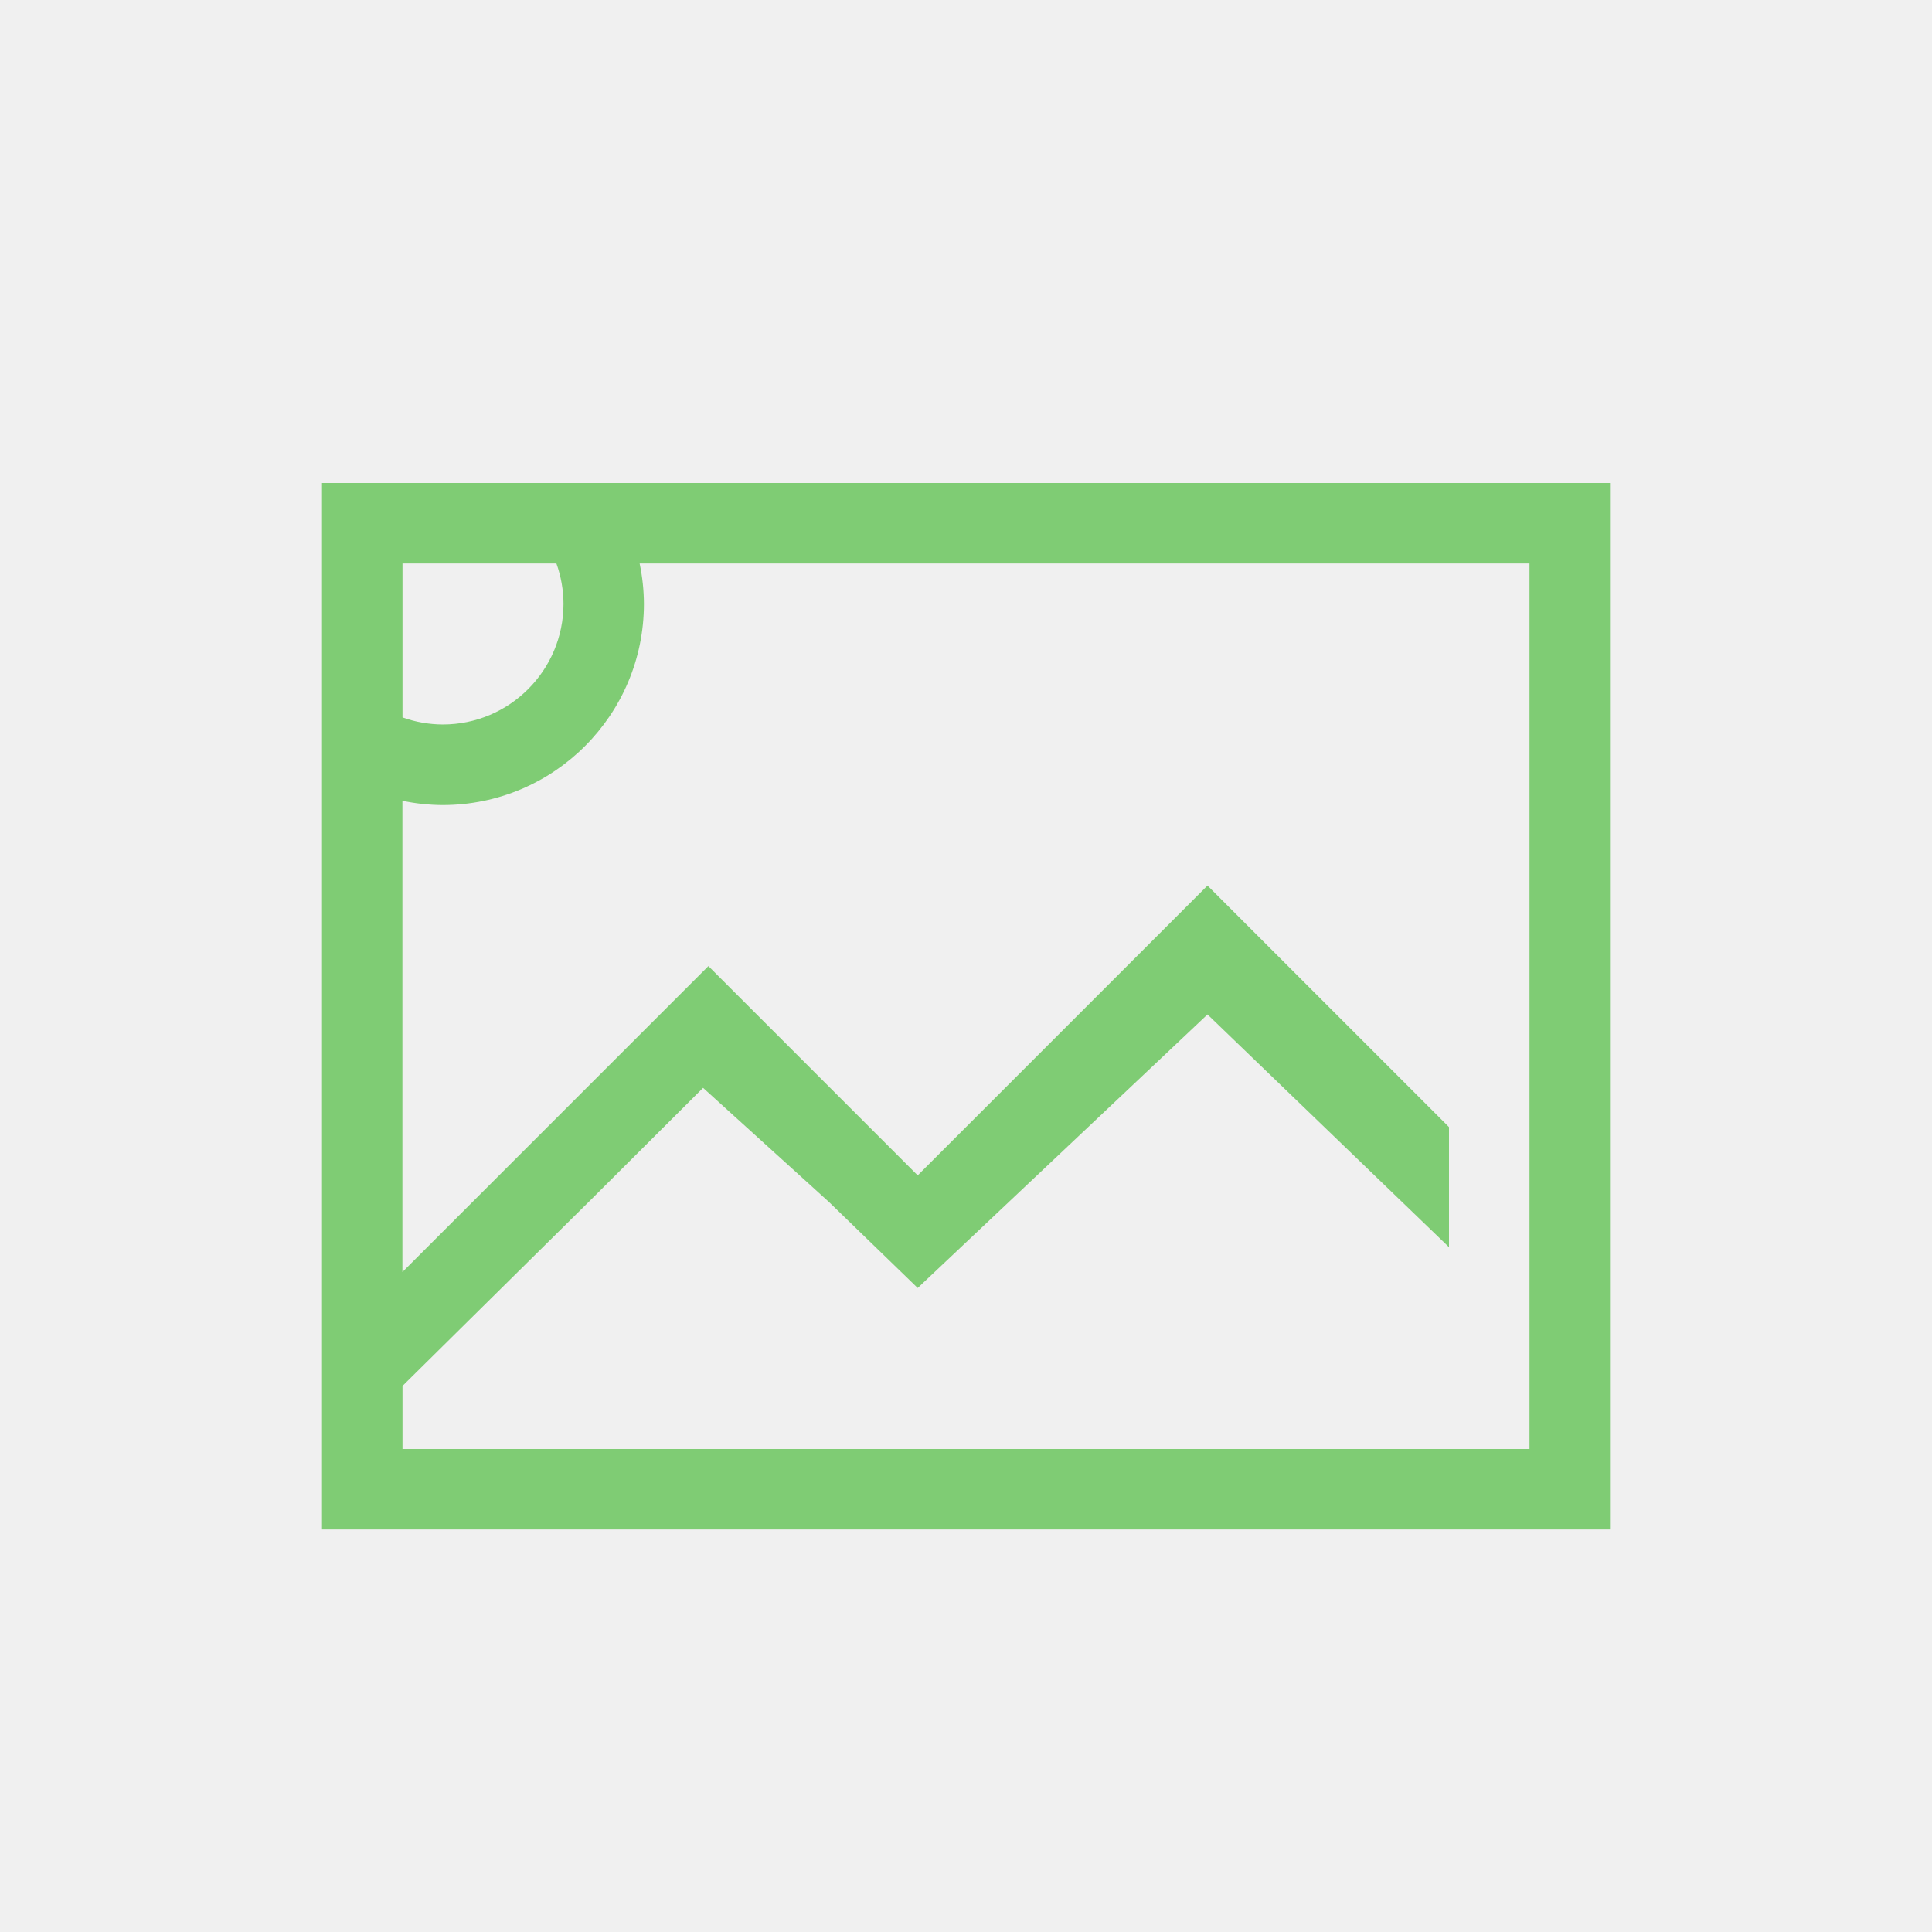
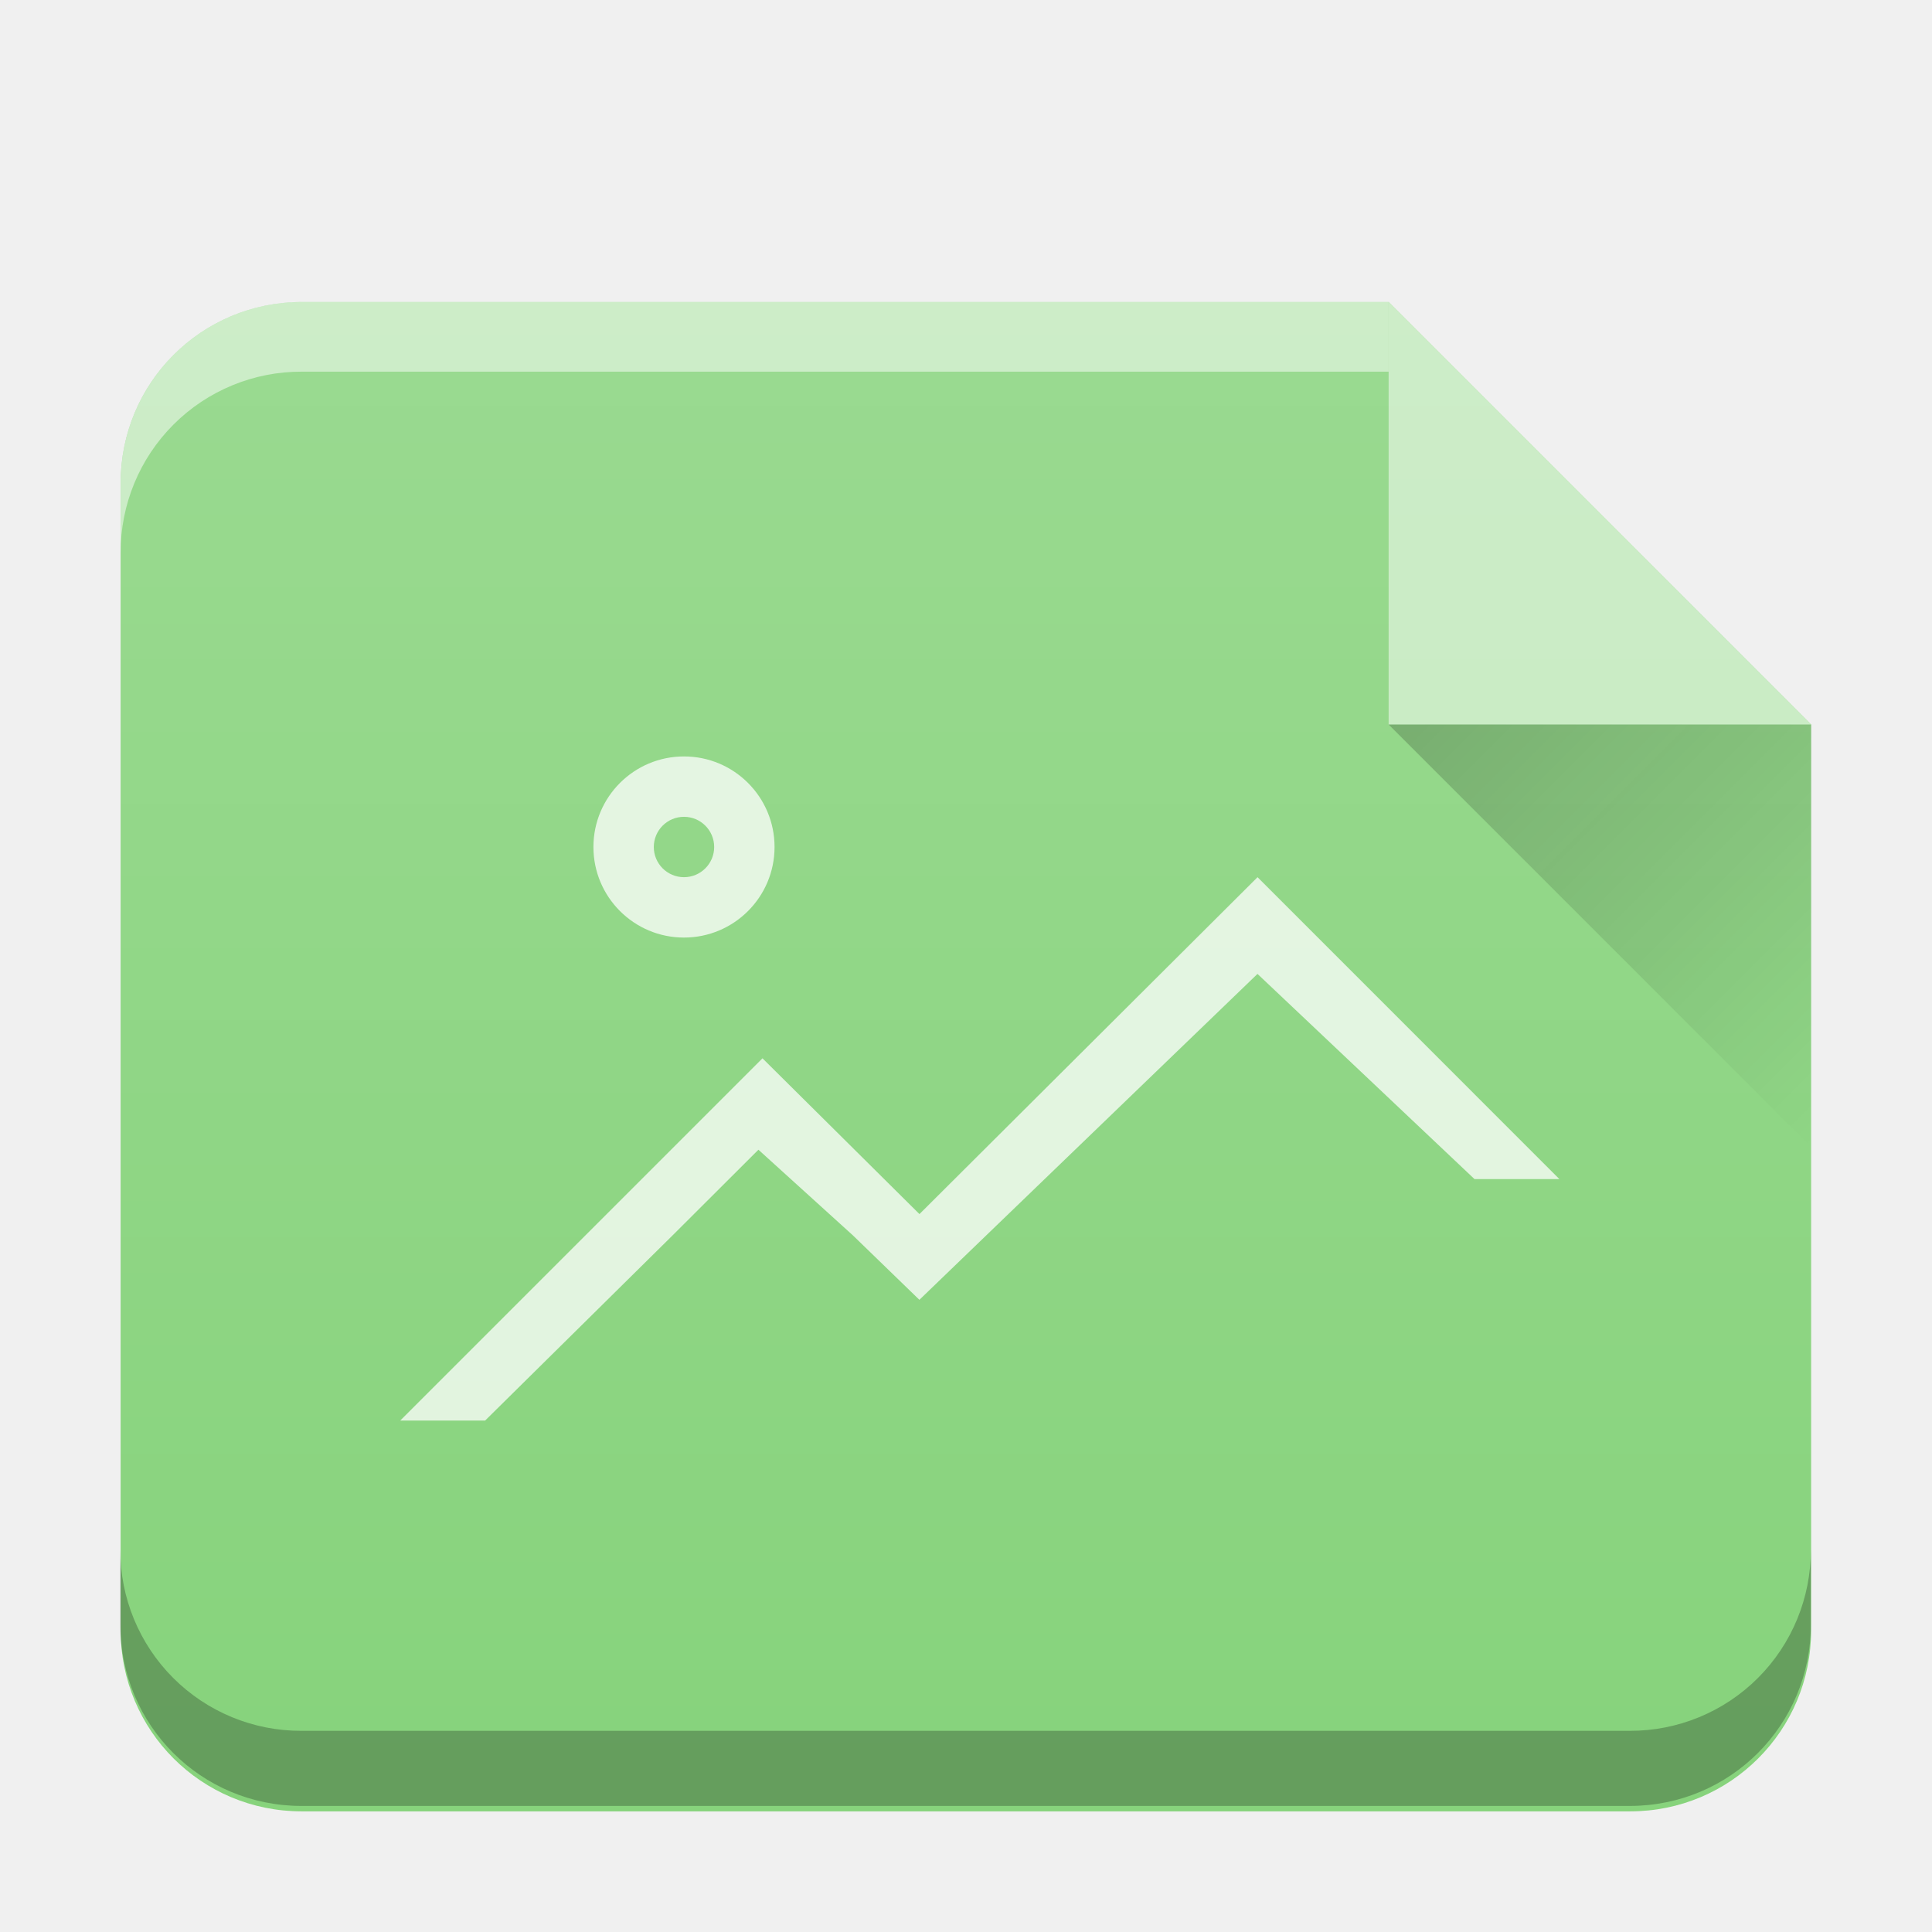
- <svg xmlns="http://www.w3.org/2000/svg" width="24" version="1.1" height="24" id="svg2" viewBox="0 0 24 24">
-   <defs id="defs3871" />
-   <g transform="translate(1,1)">
-     <g id="layer1" transform="matrix(1 0 0 1 -326 -534.3622)">
-       <path style="color:#000000;clip-rule:nonzero;display:inline;overflow:visible;visibility:visible;opacity:1;isolation:auto;mix-blend-mode:normal;color-interpolation:sRGB;color-interpolation-filters:linearRGB;solid-color:#000000;solid-opacity:1;fill:#7fcc74;fill-opacity:1;fill-rule:nonzero;stroke:none;stroke-width:1;stroke-linecap:butt;stroke-linejoin:miter;stroke-miterlimit:4;stroke-dasharray:none;stroke-dashoffset:0;stroke-opacity:1;marker:none;color-rendering:auto;image-rendering:auto;shape-rendering:auto;text-rendering:auto;enable-background:accumulate" d="m 329,539.362 0,1 0,0.5 0,1.5 0,0.205 0,0.293 0,7.303 0,0.199 0,1 0,0.42 0,0.58 16,0 0,-0.688 0,-0.312 0,-12 -1,0 -11,0 -0.504,0 -0.457,0 -1.539,0 -0.5,0 -1,0 z m 1,1 1.912,0 a 1.5,1.5 0 0 1 0.088,0.5 1.5,1.5 0 0 1 -1.5,1.5 1.5,1.5 0 0 1 -0.5,-0.088 l 0,-1.912 z m 2.947,0 0.053,0 11,0 0,11 -14,0 0,-0.072 0,-0.088 0,-0.623 2.326,-2.299 1.408,-1.404 1.564,1.418 1.102,1.068 3.6,-3.398 3,2.891 0,-1.492 -3,-3 -3.6,3.6 -2.6,-2.6 -3.801,3.801 0,-5.854 a 2.5,2.5 0 0 0 0.5,0.053 2.5,2.5 0 0 0 2.5,-2.5 2.5,2.5 0 0 0 -0.053,-0.5 z" id="path4251" />
-     </g>
+ <svg xmlns="http://www.w3.org/2000/svg" xmlns:xlink="http://www.w3.org/1999/xlink" width="32" height="32" version="1.1" id="svg32">
+   <defs id="defs14">
+     <linearGradient id="b" y1="17" x1="47" y2="24" gradientUnits="userSpaceOnUse" x2="54" gradientTransform="translate(360.57 510.8)">
+       <stop stop-color="#060606" id="stop2" />
+       <stop offset="1" stop-opacity="0" id="stop4" />
+     </linearGradient>
+     <linearGradient xlink:href="#a" id="c" x1="-.978" y1="29.155" x2="-.978" y2="-1.341" gradientUnits="userSpaceOnUse" gradientTransform="translate(-20,0.0039997)" />
+     <linearGradient id="a" y1="392.36" y2="320.48" gradientUnits="userSpaceOnUse" x2="0" gradientTransform="matrix(.5 0 0 .42294 418.57 378.93)">
+       <stop stop-color="#fff" stop-opacity="0" id="stop8" />
+       <stop offset="1" stop-color="#fff" stop-opacity=".2" id="stop10" />
+     </linearGradient>
+     <linearGradient xlink:href="#b" id="d" gradientUnits="userSpaceOnUse" gradientTransform="translate(360.57 510.8)" x1="47" y1="17" x2="54" y2="24" />
+   </defs>
+   <path d="M23.002 5.002H4.998c-1.662 0-3 1.338-3 3v19c0 1.662 1.338 3 3 3h22c1.662 0 3-1.338 3-3V11.998l-6.996-6.996z" fill="#87d37c" id="path16" />
+   <path d="M 23.004,5.004 H 5 c -1.662,0 -3,1.338 -3,3 V 27.004 c 0,1.662 1.338,3 3,3 H 27 c 1.662,0 3,-1.338 3,-3 V 12 Z" fill="url(#c)" id="path18" style="fill:url(#c)" />
+   <path d="m 29.993,25.668 a 2.99,2.99 0 0 1 -3,3 H 4.993 a 2.99,2.99 0 0 1 -3,-3 v 1.244 c 0,1.662 1.338,3 3,3 H 26.993 c 1.662,0 3,-1.338 3,-3 z" opacity="0.25" id="path20" />
+   <path d="M 23,5 H 4.998 c -1.662,0 -3,1.338 -3,3 v 1.156 a 2.99,2.99 0 0 1 3,-3 H 23 Z" opacity="0.5" fill="#ffffff" id="path22" />
+   <g fill-rule="evenodd" id="g28">
+     <path d="M30 12l-7-7v7z" opacity=".5" fill="#fff" id="path24" />
+     <path d="M407.57 527.8l7 7v-7z" opacity=".2" fill="url(#d)" transform="translate(-384.57 -515.8)" id="path26" />
  </g>
+   <path d="m 11.329,12.529 a 1.5,1.5 0 0 0 -1.5,1.5 1.5,1.5 0 0 0 1.5,1.5 1.5,1.5 0 0 0 1.5,-1.5 1.5,1.5 0 0 0 -1.5,-1.5 m 0,1 a 0.5,0.5 0 0 1 0.5,0.5 0.5,0.5 0 0 1 -0.5,0.5 0.5,0.5 0 0 1 -0.5,-0.5 0.5,0.5 0 0 1 0.5,-0.5 m 9.5,1 -5.6,5.58 -2.6,-2.58 -6,6 h 1.406 l 3.12,-3.082 1.407,-1.404 1.564,1.418 1.102,1.068 5.6,-5.398 3.594,3.398 h 1.406 z" color="#000000" opacity="0.75" fill="#ffffff" id="path30" />
</svg>
